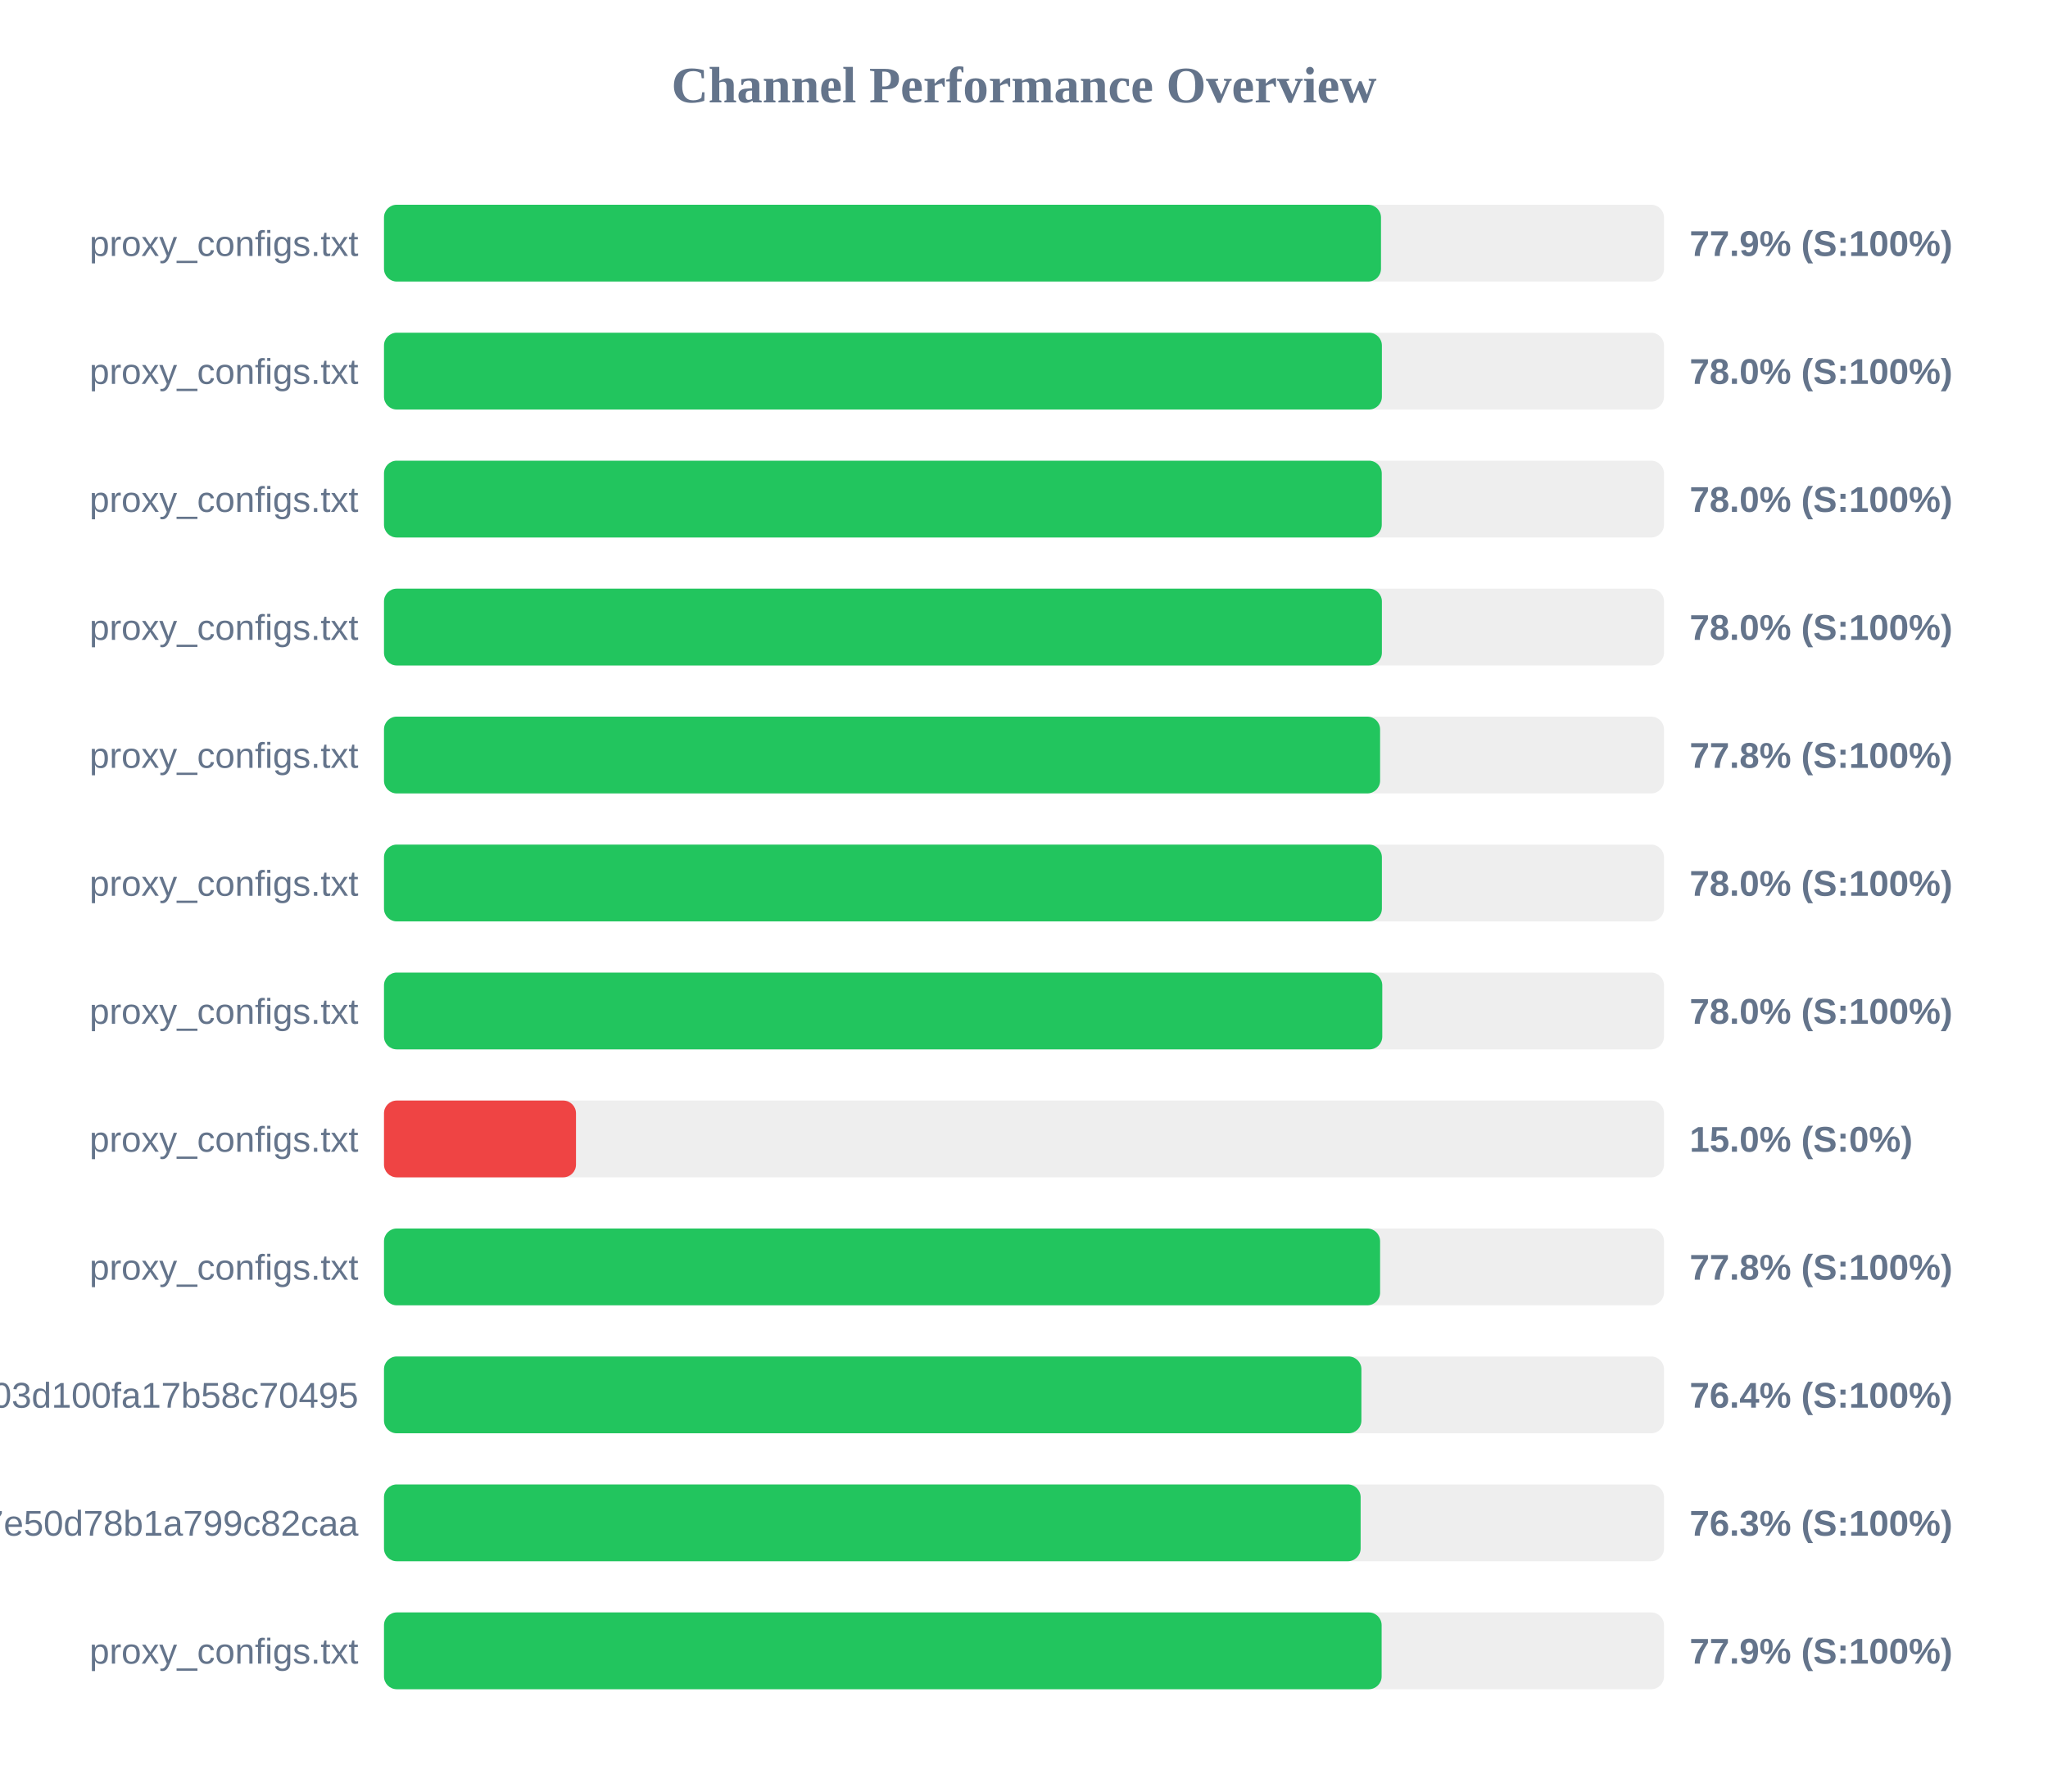
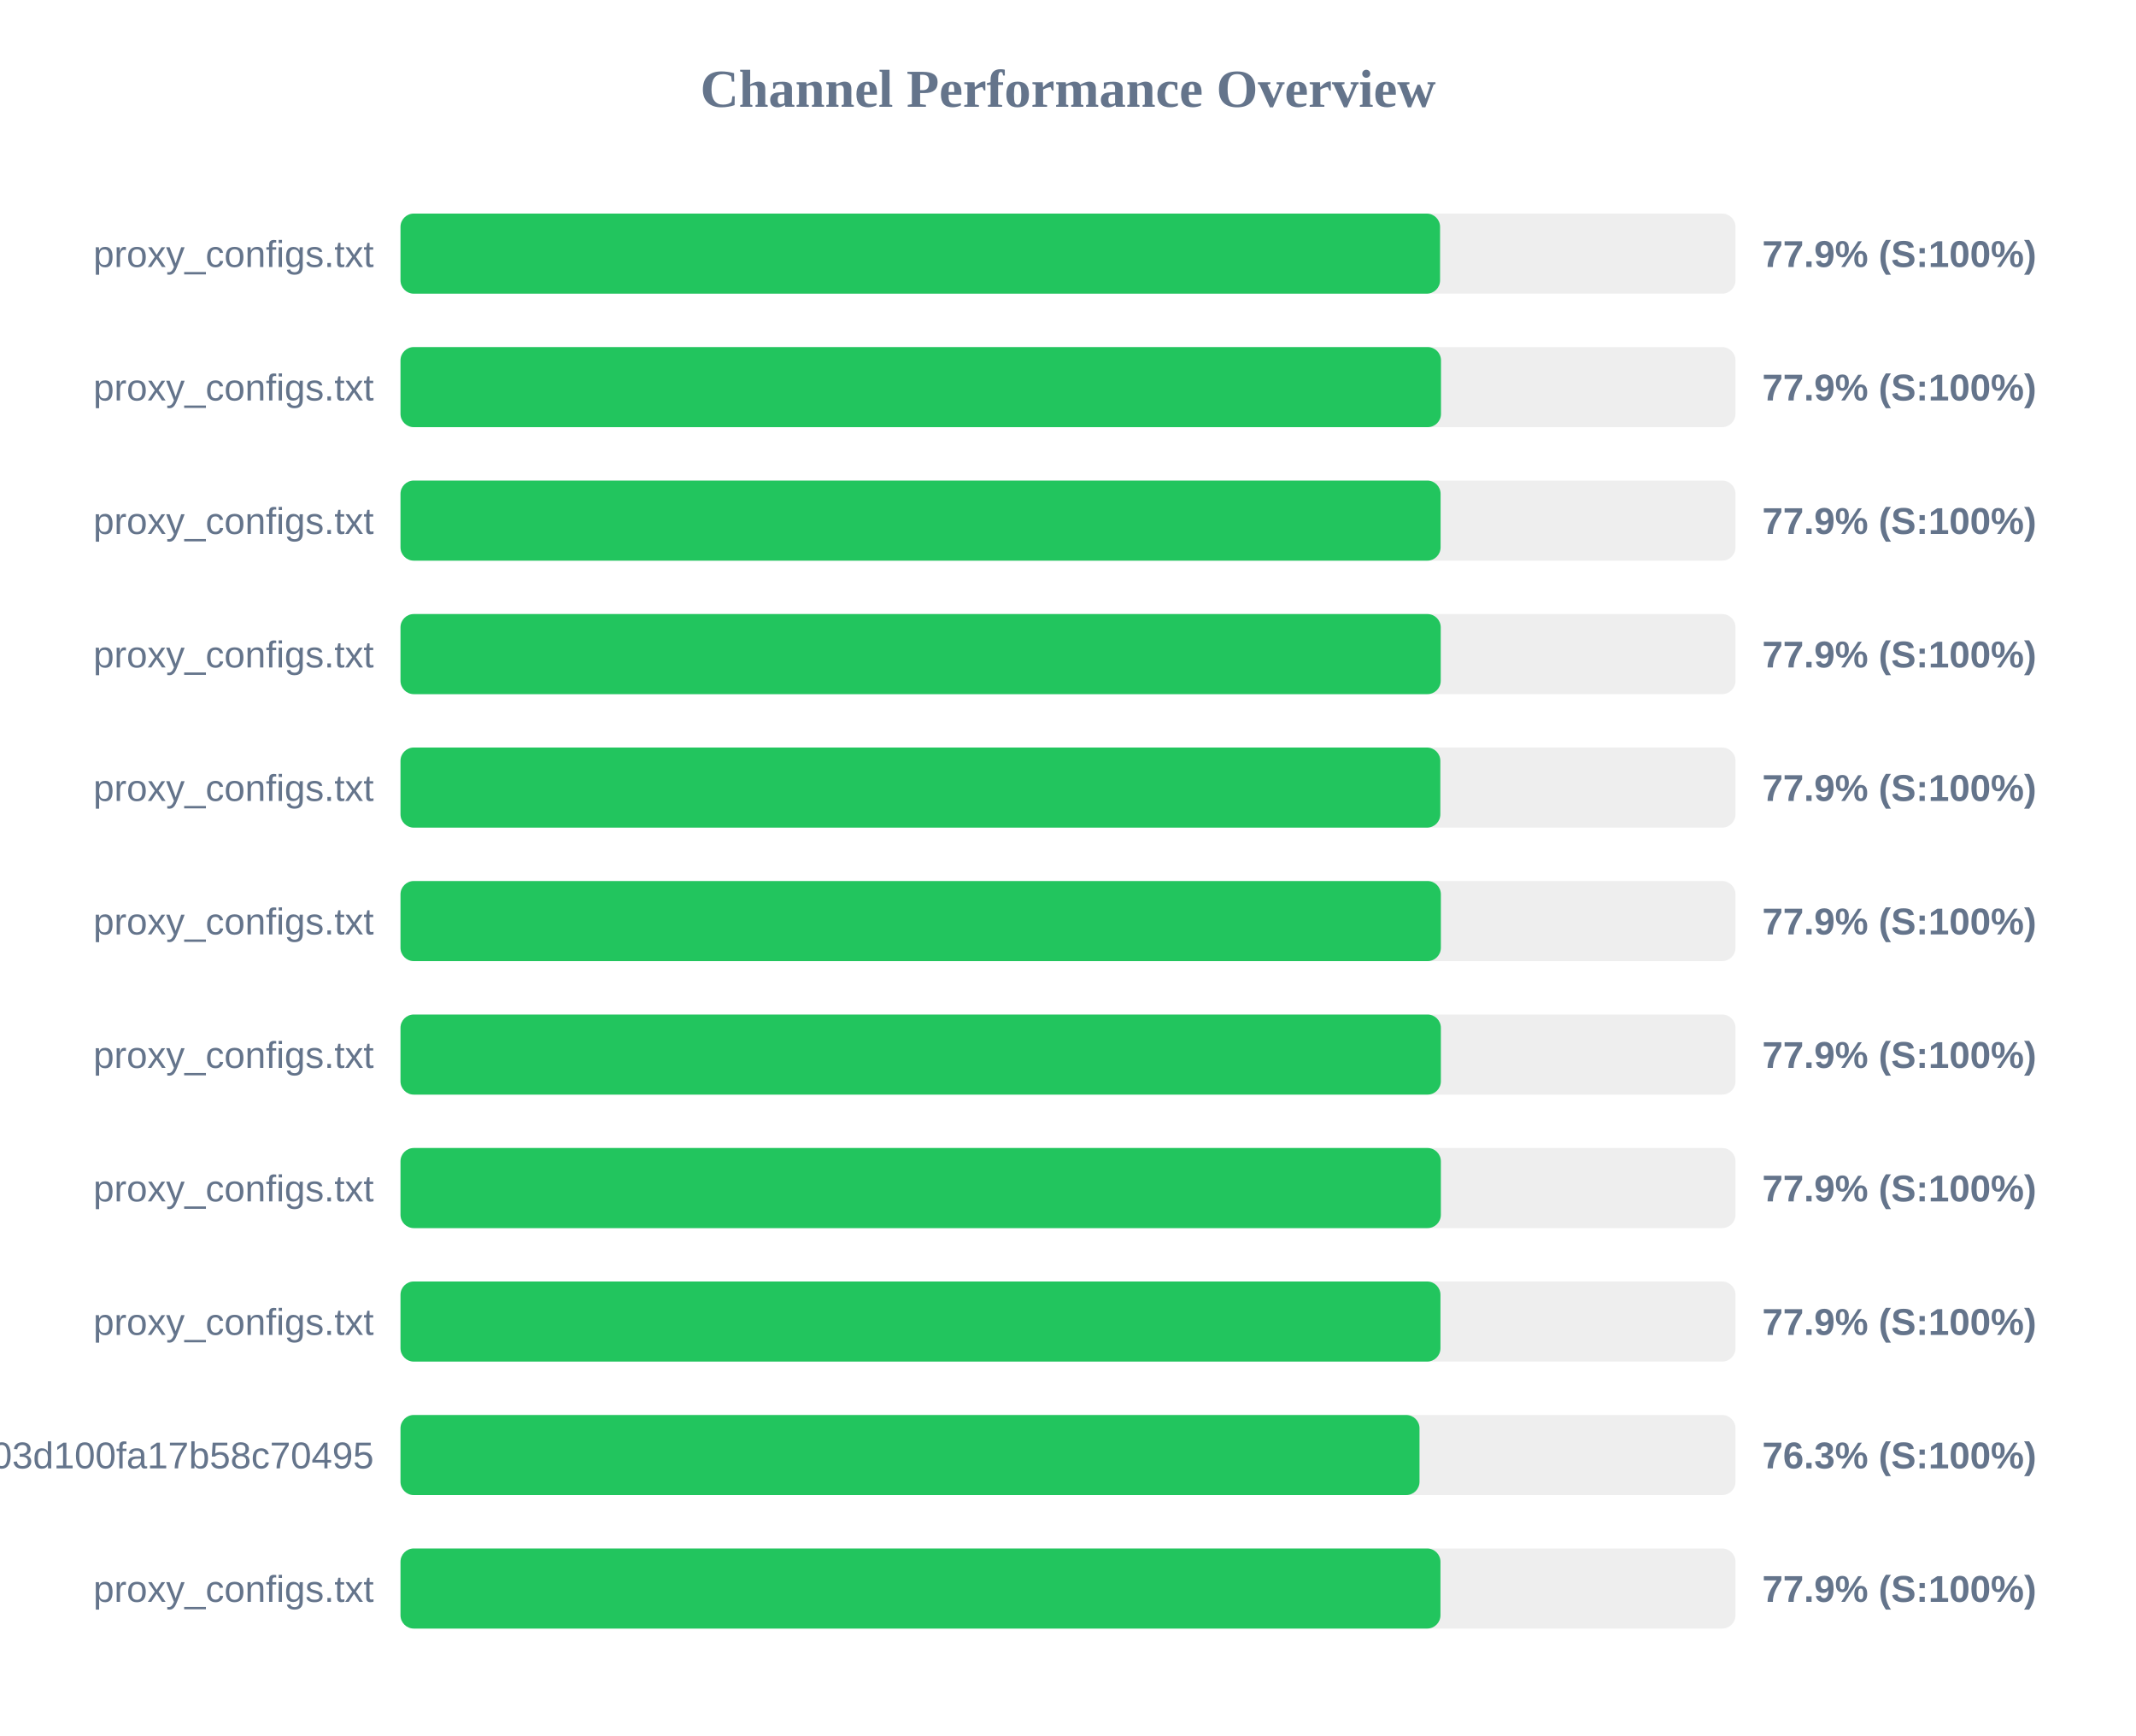
- <svg xmlns="http://www.w3.org/2000/svg" width="800" height="700" version="1.1">
+ <svg xmlns="http://www.w3.org/2000/svg" width="800" height="650" version="1.1">
  <style>
        .row { font: 14px Arial; fill: #64748b; }
        .score { font: bold 14px Arial; fill: #64748b; }
    </style>
  <text x="400" y="40" text-anchor="middle" font-size="20px" font-weight="bold" fill="#64748b">Channel Performance Overview</text>
  <rect x="150" y="80" width="500" height="30" fill="#eee" rx="5" />
-   <rect x="150" y="80" width="389.45" height="30" fill="#22c55e" rx="5" />
+   <rect x="150" y="80" width="389.35" height="30" fill="#22c55e" rx="5" />
  <text x="140" y="100" text-anchor="end" class="row">proxy_configs.txt</text>
  <text x="660" y="100" text-anchor="start" class="score">77.9% (S:100%)</text>
  <rect x="150" y="130" width="500" height="30" fill="#eee" rx="5" />
-   <rect x="150" y="130" width="389.8" height="30" fill="#22c55e" rx="5" />
+   <rect x="150" y="130" width="389.7" height="30" fill="#22c55e" rx="5" />
  <text x="140" y="150" text-anchor="end" class="row">proxy_configs.txt</text>
-   <text x="660" y="150" text-anchor="start" class="score">78.0% (S:100%)</text>
+   <text x="660" y="150" text-anchor="start" class="score">77.9% (S:100%)</text>
  <rect x="150" y="180" width="500" height="30" fill="#eee" rx="5" />
-   <rect x="150" y="180" width="389.75" height="30" fill="#22c55e" rx="5" />
+   <rect x="150" y="180" width="389.55" height="30" fill="#22c55e" rx="5" />
  <text x="140" y="200" text-anchor="end" class="row">proxy_configs.txt</text>
-   <text x="660" y="200" text-anchor="start" class="score">78.0% (S:100%)</text>
+   <text x="660" y="200" text-anchor="start" class="score">77.9% (S:100%)</text>
  <rect x="150" y="230" width="500" height="30" fill="#eee" rx="5" />
-   <rect x="150" y="230" width="389.8" height="30" fill="#22c55e" rx="5" />
+   <rect x="150" y="230" width="389.6" height="30" fill="#22c55e" rx="5" />
  <text x="140" y="250" text-anchor="end" class="row">proxy_configs.txt</text>
-   <text x="660" y="250" text-anchor="start" class="score">78.0% (S:100%)</text>
+   <text x="660" y="250" text-anchor="start" class="score">77.9% (S:100%)</text>
  <rect x="150" y="280" width="500" height="30" fill="#eee" rx="5" />
-   <rect x="150" y="280" width="389.1" height="30" fill="#22c55e" rx="5" />
+   <rect x="150" y="280" width="389.45" height="30" fill="#22c55e" rx="5" />
  <text x="140" y="300" text-anchor="end" class="row">proxy_configs.txt</text>
-   <text x="660" y="300" text-anchor="start" class="score">77.8% (S:100%)</text>
+   <text x="660" y="300" text-anchor="start" class="score">77.9% (S:100%)</text>
  <rect x="150" y="330" width="500" height="30" fill="#eee" rx="5" />
-   <rect x="150" y="330" width="389.8" height="30" fill="#22c55e" rx="5" />
+   <rect x="150" y="330" width="389.65" height="30" fill="#22c55e" rx="5" />
  <text x="140" y="350" text-anchor="end" class="row">proxy_configs.txt</text>
-   <text x="660" y="350" text-anchor="start" class="score">78.0% (S:100%)</text>
+   <text x="660" y="350" text-anchor="start" class="score">77.9% (S:100%)</text>
  <rect x="150" y="380" width="500" height="30" fill="#eee" rx="5" />
-   <rect x="150" y="380" width="389.95" height="30" fill="#22c55e" rx="5" />
+   <rect x="150" y="380" width="389.65" height="30" fill="#22c55e" rx="5" />
  <text x="140" y="400" text-anchor="end" class="row">proxy_configs.txt</text>
-   <text x="660" y="400" text-anchor="start" class="score">78.0% (S:100%)</text>
+   <text x="660" y="400" text-anchor="start" class="score">77.9% (S:100%)</text>
  <rect x="150" y="430" width="500" height="30" fill="#eee" rx="5" />
-   <rect x="150" y="430" width="75.0" height="30" fill="#ef4444" rx="5" />
+   <rect x="150" y="430" width="389.65" height="30" fill="#22c55e" rx="5" />
  <text x="140" y="450" text-anchor="end" class="row">proxy_configs.txt</text>
-   <text x="660" y="450" text-anchor="start" class="score">15.0% (S:0%)</text>
+   <text x="660" y="450" text-anchor="start" class="score">77.9% (S:100%)</text>
  <rect x="150" y="480" width="500" height="30" fill="#eee" rx="5" />
-   <rect x="150" y="480" width="389.1" height="30" fill="#22c55e" rx="5" />
+   <rect x="150" y="480" width="389.5" height="30" fill="#22c55e" rx="5" />
  <text x="140" y="500" text-anchor="end" class="row">proxy_configs.txt</text>
-   <text x="660" y="500" text-anchor="start" class="score">77.8% (S:100%)</text>
+   <text x="660" y="500" text-anchor="start" class="score">77.9% (S:100%)</text>
  <rect x="150" y="530" width="500" height="30" fill="#eee" rx="5" />
-   <rect x="150" y="530" width="381.8" height="30" fill="#22c55e" rx="5" />
+   <rect x="150" y="530" width="381.65" height="30" fill="#22c55e" rx="5" />
  <text x="140" y="550" text-anchor="end" class="row">subscribe?token=588fb97d5f46e03d100fa17b58c70495</text>
-   <text x="660" y="550" text-anchor="start" class="score">76.4% (S:100%)</text>
+   <text x="660" y="550" text-anchor="start" class="score">76.3% (S:100%)</text>
  <rect x="150" y="580" width="500" height="30" fill="#eee" rx="5" />
-   <rect x="150" y="580" width="381.5" height="30" fill="#22c55e" rx="5" />
-   <text x="140" y="600" text-anchor="end" class="row">ad209adb0c4d97e50d78b1a799c82caa</text>
-   <text x="660" y="600" text-anchor="start" class="score">76.3% (S:100%)</text>
-   <rect x="150" y="630" width="500" height="30" fill="#eee" rx="5" />
-   <rect x="150" y="630" width="389.7" height="30" fill="#22c55e" rx="5" />
-   <text x="140" y="650" text-anchor="end" class="row">proxy_configs.txt</text>
-   <text x="660" y="650" text-anchor="start" class="score">77.9% (S:100%)</text>
+   <rect x="150" y="580" width="389.5" height="30" fill="#22c55e" rx="5" />
+   <text x="140" y="600" text-anchor="end" class="row">proxy_configs.txt</text>
+   <text x="660" y="600" text-anchor="start" class="score">77.9% (S:100%)</text>
</svg>
